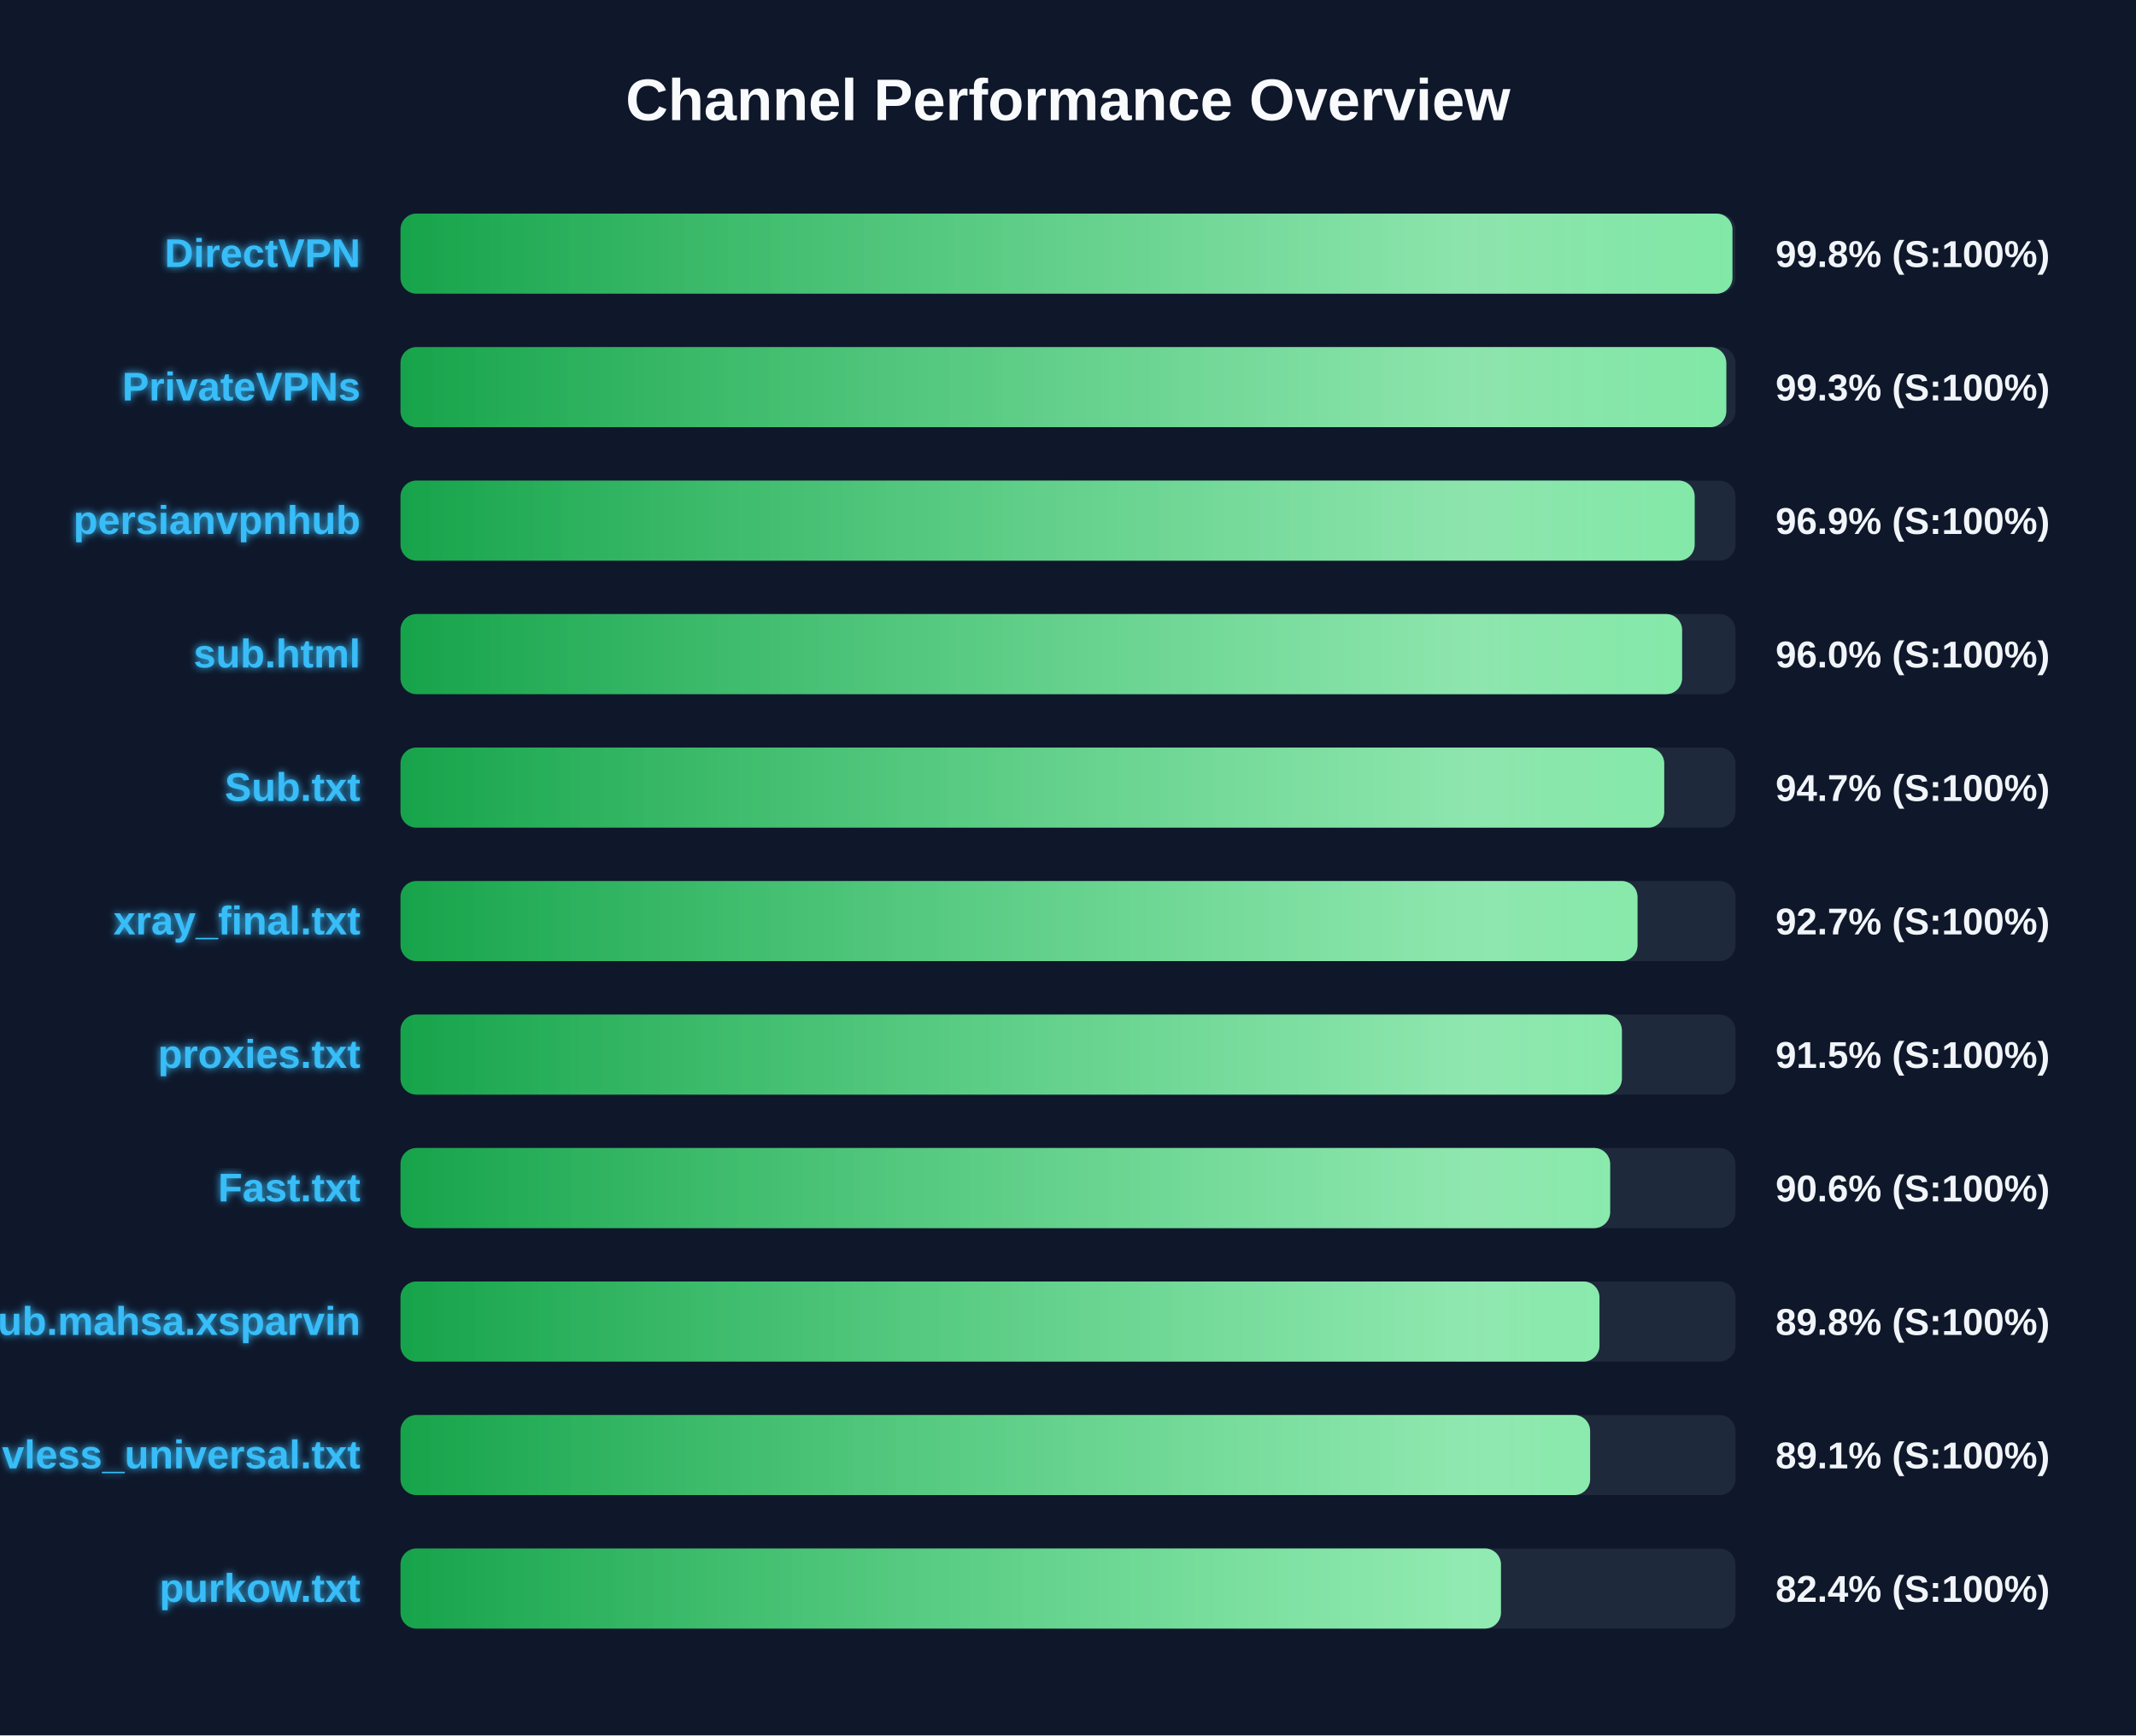
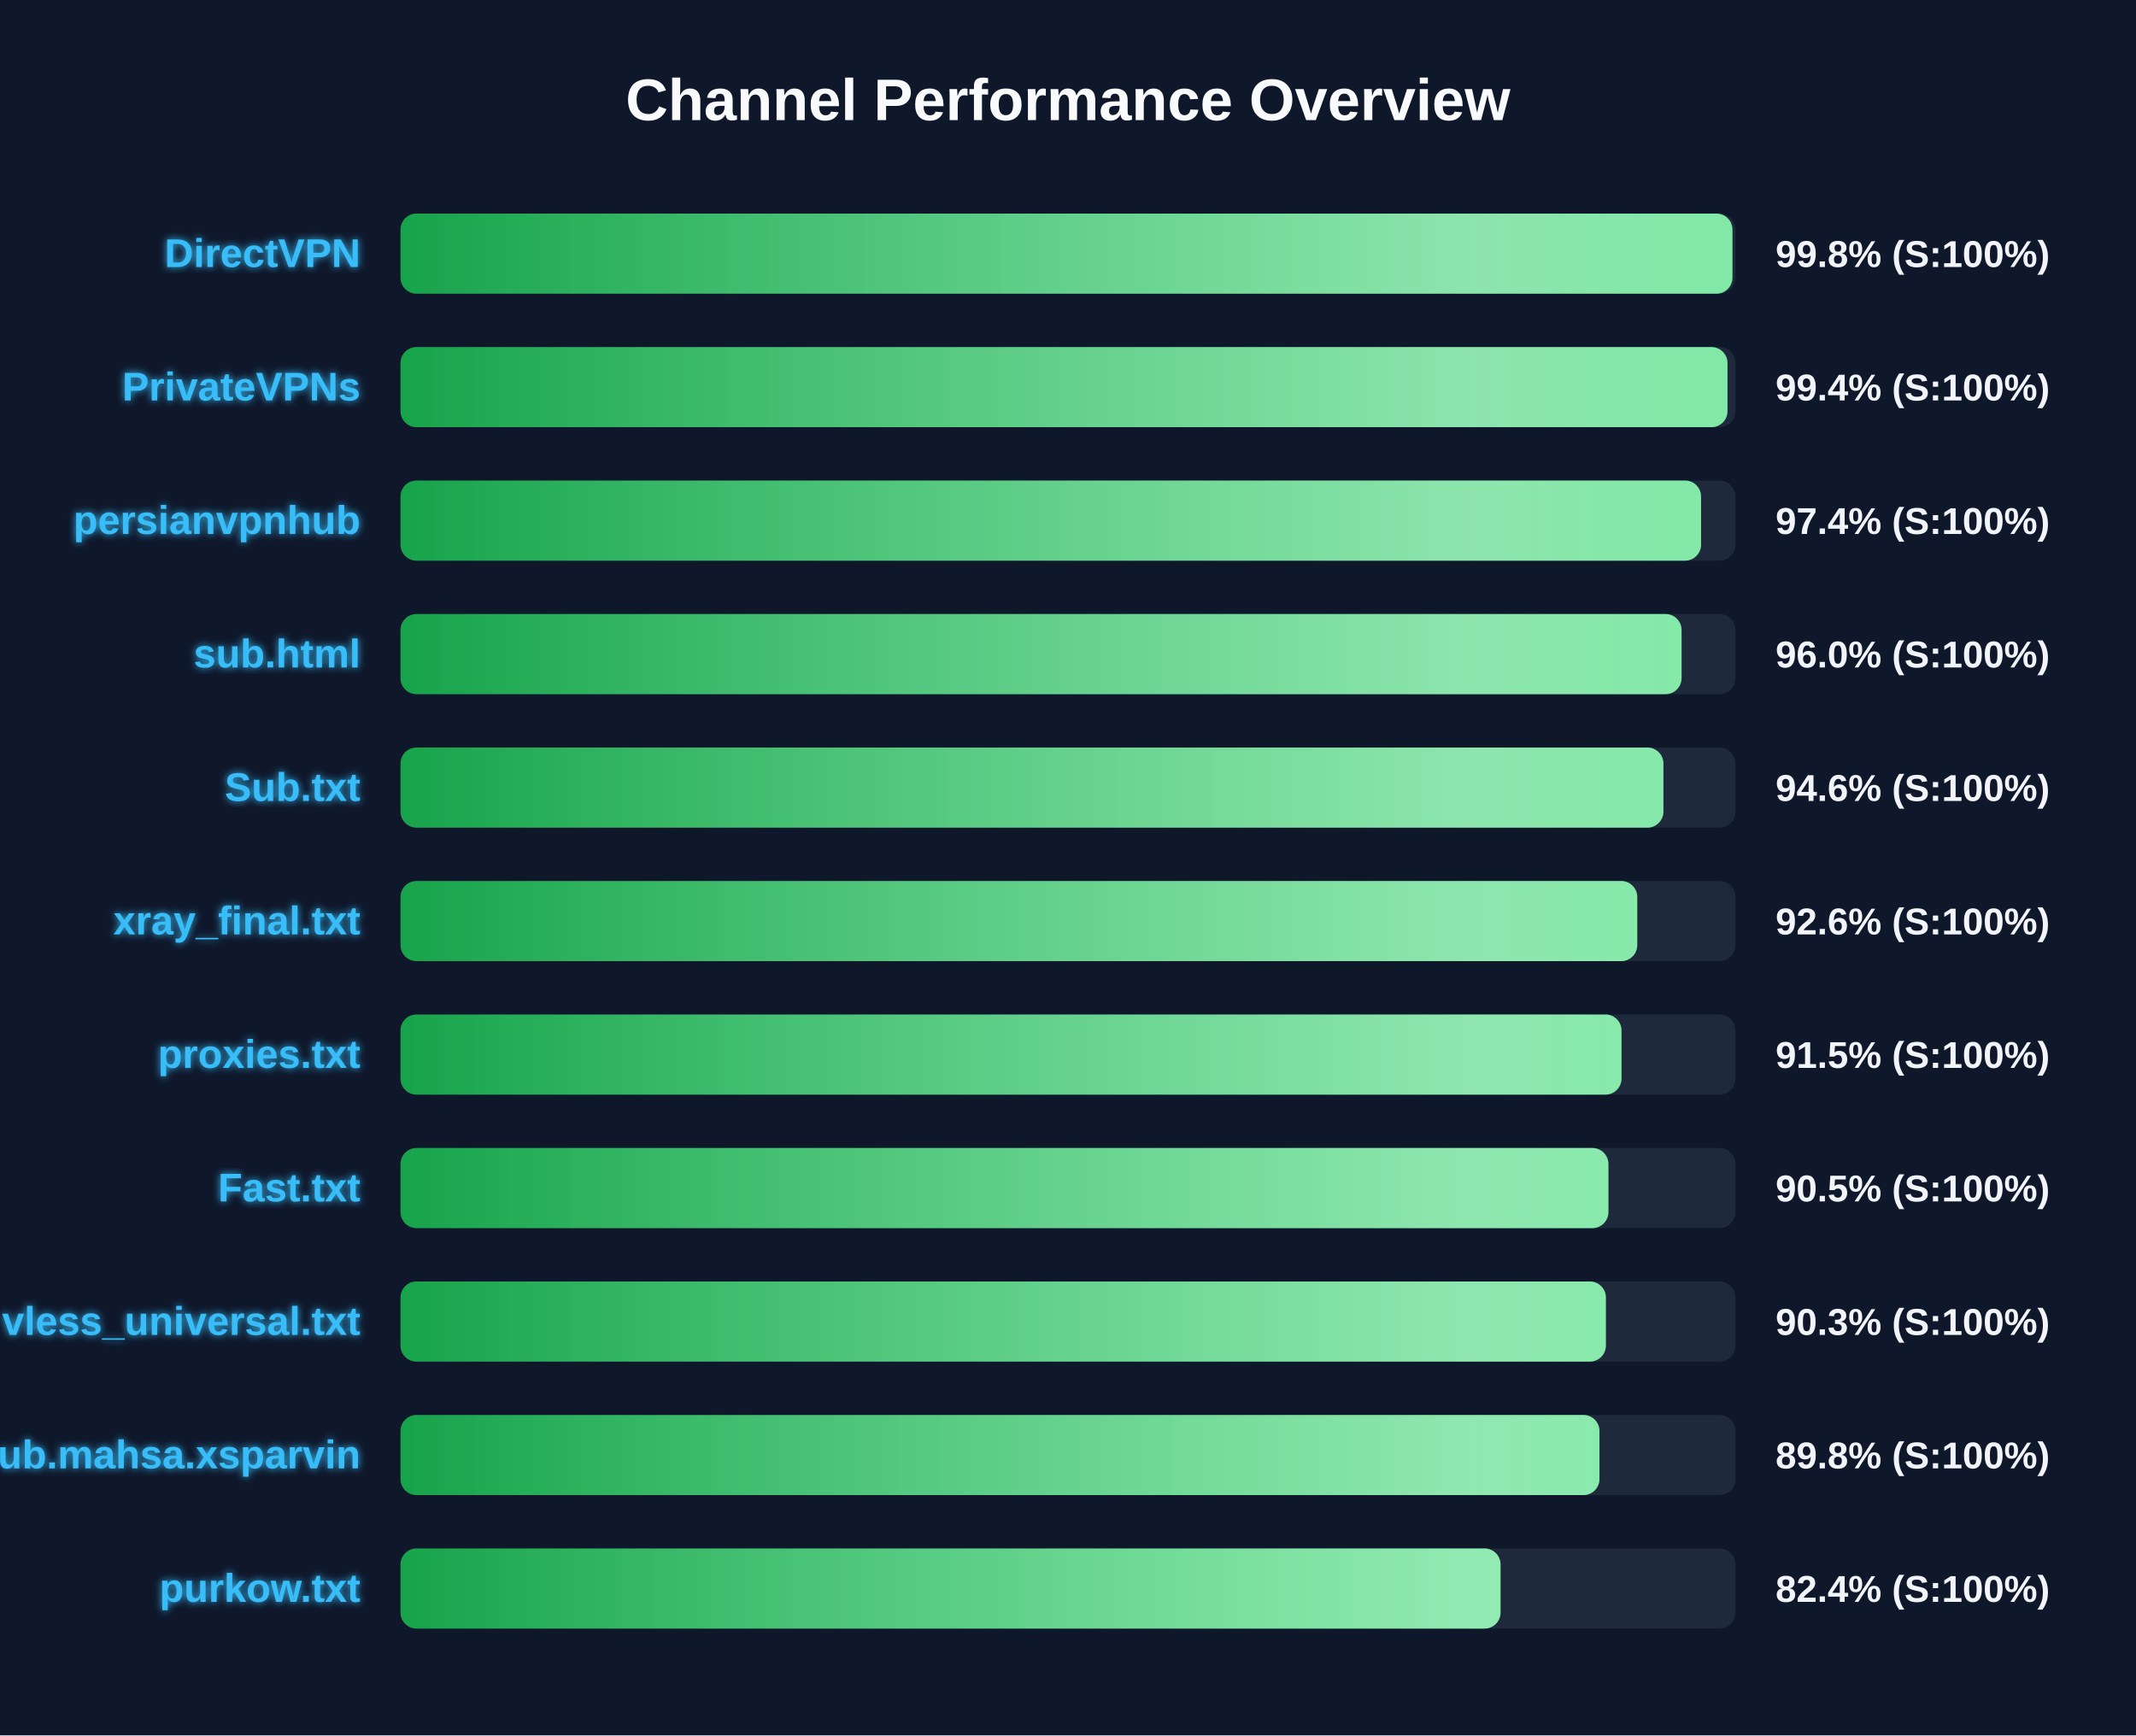
<svg xmlns="http://www.w3.org/2000/svg" width="800" height="650" version="1.1">
  <defs>
    <linearGradient id="grad-green" x1="0%" y1="0%" x2="100%" y2="0%">
      <stop offset="0%" stop-color="#16a34a" />
      <stop offset="100%" stop-color="#4ade80" />
    </linearGradient>
    <linearGradient id="grad-yellow" x1="0%" y1="0%" x2="100%" y2="0%">
      <stop offset="0%" stop-color="#ca8a04" />
      <stop offset="100%" stop-color="#fde047" />
    </linearGradient>
    <linearGradient id="grad-red" x1="0%" y1="0%" x2="100%" y2="0%">
      <stop offset="0%" stop-color="#dc2626" />
      <stop offset="100%" stop-color="#f87171" />
    </linearGradient>
    <linearGradient id="shimmer" x1="0%" y1="0%" x2="100%" y2="0%">
      <stop offset="0%" stop-color="rgba(255,255,255,0)" />
      <stop offset="50%" stop-color="rgba(255,255,255,0.4)" />
      <stop offset="100%" stop-color="rgba(255,255,255,0)" />
    </linearGradient>
    <filter id="glow" x="-20%" y="-20%" width="140%" height="140%">
      <feGaussianBlur stdDeviation="1.5" result="blur" />
      <feComposite in="SourceGraphic" in2="blur" operator="over" />
    </filter>
  </defs>
  <style>
        .bg-rect { fill: #0f172a; }
        .title { font: bold 22px 'Segoe UI', Arial, sans-serif; fill: #f8fafc; }
        .row { font: bold 15px 'Segoe UI', Arial, sans-serif; fill: #38bdf8; filter: url(#glow); }
        .score { font: bold 14px 'Segoe UI', Arial, sans-serif; fill: #f1f5f9; }
        @keyframes shimmer-anim {
            0% { transform: translateX(-100%); }
            100% { transform: translateX(200%); }
        }
        .shimmer-rect {
            animation: shimmer-anim 2.5s infinite linear;
        }
    </style>
  <rect width="100%" height="100%" class="bg-rect" />
  <text x="400" y="45" text-anchor="middle" class="title">Channel Performance Overview</text>
  <rect x="150" y="80" width="500" height="30" fill="#1e293b" rx="6" />
  <clipPath id="clip-0">
    <rect x="150" y="80" width="498.85" height="30" rx="6" />
  </clipPath>
  <rect x="150" y="80" width="498.85" height="30" fill="url(#grad-green)" rx="6" />
  <g clip-path="url(#clip-0)">
    <rect x="150" y="80" width="100%" height="30" fill="url(#shimmer)" class="shimmer-rect" />
  </g>
  <text x="135" y="100" text-anchor="end" class="row">DirectVPN</text>
  <text x="665" y="100" text-anchor="start" class="score">99.8% (S:100%)</text>
  <rect x="150" y="130" width="500" height="30" fill="#1e293b" rx="6" />
  <clipPath id="clip-1">
-     <rect x="150" y="130" width="496.55" height="30" rx="6" />
+     <rect x="150" y="130" width="497.0" height="30" rx="6" />
  </clipPath>
-   <rect x="150" y="130" width="496.55" height="30" fill="url(#grad-green)" rx="6" />
+   <rect x="150" y="130" width="497.0" height="30" fill="url(#grad-green)" rx="6" />
  <g clip-path="url(#clip-1)">
    <rect x="150" y="130" width="100%" height="30" fill="url(#shimmer)" class="shimmer-rect" />
  </g>
  <text x="135" y="150" text-anchor="end" class="row">PrivateVPNs</text>
-   <text x="665" y="150" text-anchor="start" class="score">99.3% (S:100%)</text>
+   <text x="665" y="150" text-anchor="start" class="score">99.4% (S:100%)</text>
  <rect x="150" y="180" width="500" height="30" fill="#1e293b" rx="6" />
  <clipPath id="clip-2">
-     <rect x="150" y="180" width="484.7" height="30" rx="6" />
+     <rect x="150" y="180" width="487.1" height="30" rx="6" />
  </clipPath>
-   <rect x="150" y="180" width="484.7" height="30" fill="url(#grad-green)" rx="6" />
+   <rect x="150" y="180" width="487.1" height="30" fill="url(#grad-green)" rx="6" />
  <g clip-path="url(#clip-2)">
    <rect x="150" y="180" width="100%" height="30" fill="url(#shimmer)" class="shimmer-rect" />
  </g>
  <text x="135" y="200" text-anchor="end" class="row">persianvpnhub</text>
-   <text x="665" y="200" text-anchor="start" class="score">96.9% (S:100%)</text>
+   <text x="665" y="200" text-anchor="start" class="score">97.4% (S:100%)</text>
  <rect x="150" y="230" width="500" height="30" fill="#1e293b" rx="6" />
  <clipPath id="clip-3">
-     <rect x="150" y="230" width="480.0" height="30" rx="6" />
+     <rect x="150" y="230" width="479.8" height="30" rx="6" />
  </clipPath>
-   <rect x="150" y="230" width="480.0" height="30" fill="url(#grad-green)" rx="6" />
+   <rect x="150" y="230" width="479.8" height="30" fill="url(#grad-green)" rx="6" />
  <g clip-path="url(#clip-3)">
    <rect x="150" y="230" width="100%" height="30" fill="url(#shimmer)" class="shimmer-rect" />
  </g>
  <text x="135" y="250" text-anchor="end" class="row">sub.html</text>
  <text x="665" y="250" text-anchor="start" class="score">96.0% (S:100%)</text>
  <rect x="150" y="280" width="500" height="30" fill="#1e293b" rx="6" />
  <clipPath id="clip-4">
-     <rect x="150" y="280" width="473.3" height="30" rx="6" />
+     <rect x="150" y="280" width="473.0" height="30" rx="6" />
  </clipPath>
-   <rect x="150" y="280" width="473.3" height="30" fill="url(#grad-green)" rx="6" />
+   <rect x="150" y="280" width="473.0" height="30" fill="url(#grad-green)" rx="6" />
  <g clip-path="url(#clip-4)">
    <rect x="150" y="280" width="100%" height="30" fill="url(#shimmer)" class="shimmer-rect" />
  </g>
  <text x="135" y="300" text-anchor="end" class="row">Sub.txt</text>
-   <text x="665" y="300" text-anchor="start" class="score">94.7% (S:100%)</text>
+   <text x="665" y="300" text-anchor="start" class="score">94.6% (S:100%)</text>
  <rect x="150" y="330" width="500" height="30" fill="#1e293b" rx="6" />
  <clipPath id="clip-5">
-     <rect x="150" y="330" width="463.3" height="30" rx="6" />
+     <rect x="150" y="330" width="463.2" height="30" rx="6" />
  </clipPath>
-   <rect x="150" y="330" width="463.3" height="30" fill="url(#grad-green)" rx="6" />
+   <rect x="150" y="330" width="463.2" height="30" fill="url(#grad-green)" rx="6" />
  <g clip-path="url(#clip-5)">
    <rect x="150" y="330" width="100%" height="30" fill="url(#shimmer)" class="shimmer-rect" />
  </g>
  <text x="135" y="350" text-anchor="end" class="row">xray_final.txt</text>
-   <text x="665" y="350" text-anchor="start" class="score">92.7% (S:100%)</text>
+   <text x="665" y="350" text-anchor="start" class="score">92.6% (S:100%)</text>
  <rect x="150" y="380" width="500" height="30" fill="#1e293b" rx="6" />
  <clipPath id="clip-6">
-     <rect x="150" y="380" width="457.45" height="30" rx="6" />
+     <rect x="150" y="380" width="457.3" height="30" rx="6" />
  </clipPath>
-   <rect x="150" y="380" width="457.45" height="30" fill="url(#grad-green)" rx="6" />
+   <rect x="150" y="380" width="457.3" height="30" fill="url(#grad-green)" rx="6" />
  <g clip-path="url(#clip-6)">
    <rect x="150" y="380" width="100%" height="30" fill="url(#shimmer)" class="shimmer-rect" />
  </g>
  <text x="135" y="400" text-anchor="end" class="row">proxies.txt</text>
  <text x="665" y="400" text-anchor="start" class="score">91.5% (S:100%)</text>
  <rect x="150" y="430" width="500" height="30" fill="#1e293b" rx="6" />
  <clipPath id="clip-7">
-     <rect x="150" y="430" width="453.05" height="30" rx="6" />
+     <rect x="150" y="430" width="452.4" height="30" rx="6" />
  </clipPath>
-   <rect x="150" y="430" width="453.05" height="30" fill="url(#grad-green)" rx="6" />
+   <rect x="150" y="430" width="452.4" height="30" fill="url(#grad-green)" rx="6" />
  <g clip-path="url(#clip-7)">
    <rect x="150" y="430" width="100%" height="30" fill="url(#shimmer)" class="shimmer-rect" />
  </g>
  <text x="135" y="450" text-anchor="end" class="row">Fast.txt</text>
-   <text x="665" y="450" text-anchor="start" class="score">90.6% (S:100%)</text>
+   <text x="665" y="450" text-anchor="start" class="score">90.5% (S:100%)</text>
  <rect x="150" y="480" width="500" height="30" fill="#1e293b" rx="6" />
  <clipPath id="clip-8">
-     <rect x="150" y="480" width="449.05" height="30" rx="6" />
+     <rect x="150" y="480" width="451.45" height="30" rx="6" />
  </clipPath>
-   <rect x="150" y="480" width="449.05" height="30" fill="url(#grad-green)" rx="6" />
+   <rect x="150" y="480" width="451.45" height="30" fill="url(#grad-green)" rx="6" />
  <g clip-path="url(#clip-8)">
    <rect x="150" y="480" width="100%" height="30" fill="url(#shimmer)" class="shimmer-rect" />
  </g>
-   <text x="135" y="500" text-anchor="end" class="row">Sub.mahsa.xsparvin</text>
-   <text x="665" y="500" text-anchor="start" class="score">89.8% (S:100%)</text>
+   <text x="135" y="500" text-anchor="end" class="row">vless_universal.txt</text>
+   <text x="665" y="500" text-anchor="start" class="score">90.3% (S:100%)</text>
  <rect x="150" y="530" width="500" height="30" fill="#1e293b" rx="6" />
  <clipPath id="clip-9">
-     <rect x="150" y="530" width="445.55" height="30" rx="6" />
+     <rect x="150" y="530" width="449.05" height="30" rx="6" />
  </clipPath>
-   <rect x="150" y="530" width="445.55" height="30" fill="url(#grad-green)" rx="6" />
+   <rect x="150" y="530" width="449.05" height="30" fill="url(#grad-green)" rx="6" />
  <g clip-path="url(#clip-9)">
    <rect x="150" y="530" width="100%" height="30" fill="url(#shimmer)" class="shimmer-rect" />
  </g>
-   <text x="135" y="550" text-anchor="end" class="row">vless_universal.txt</text>
-   <text x="665" y="550" text-anchor="start" class="score">89.1% (S:100%)</text>
+   <text x="135" y="550" text-anchor="end" class="row">Sub.mahsa.xsparvin</text>
+   <text x="665" y="550" text-anchor="start" class="score">89.8% (S:100%)</text>
  <rect x="150" y="580" width="500" height="30" fill="#1e293b" rx="6" />
  <clipPath id="clip-10">
-     <rect x="150" y="580" width="412.15" height="30" rx="6" />
+     <rect x="150" y="580" width="412.0" height="30" rx="6" />
  </clipPath>
-   <rect x="150" y="580" width="412.15" height="30" fill="url(#grad-green)" rx="6" />
+   <rect x="150" y="580" width="412.0" height="30" fill="url(#grad-green)" rx="6" />
  <g clip-path="url(#clip-10)">
    <rect x="150" y="580" width="100%" height="30" fill="url(#shimmer)" class="shimmer-rect" />
  </g>
  <text x="135" y="600" text-anchor="end" class="row">purkow.txt</text>
  <text x="665" y="600" text-anchor="start" class="score">82.4% (S:100%)</text>
</svg>
